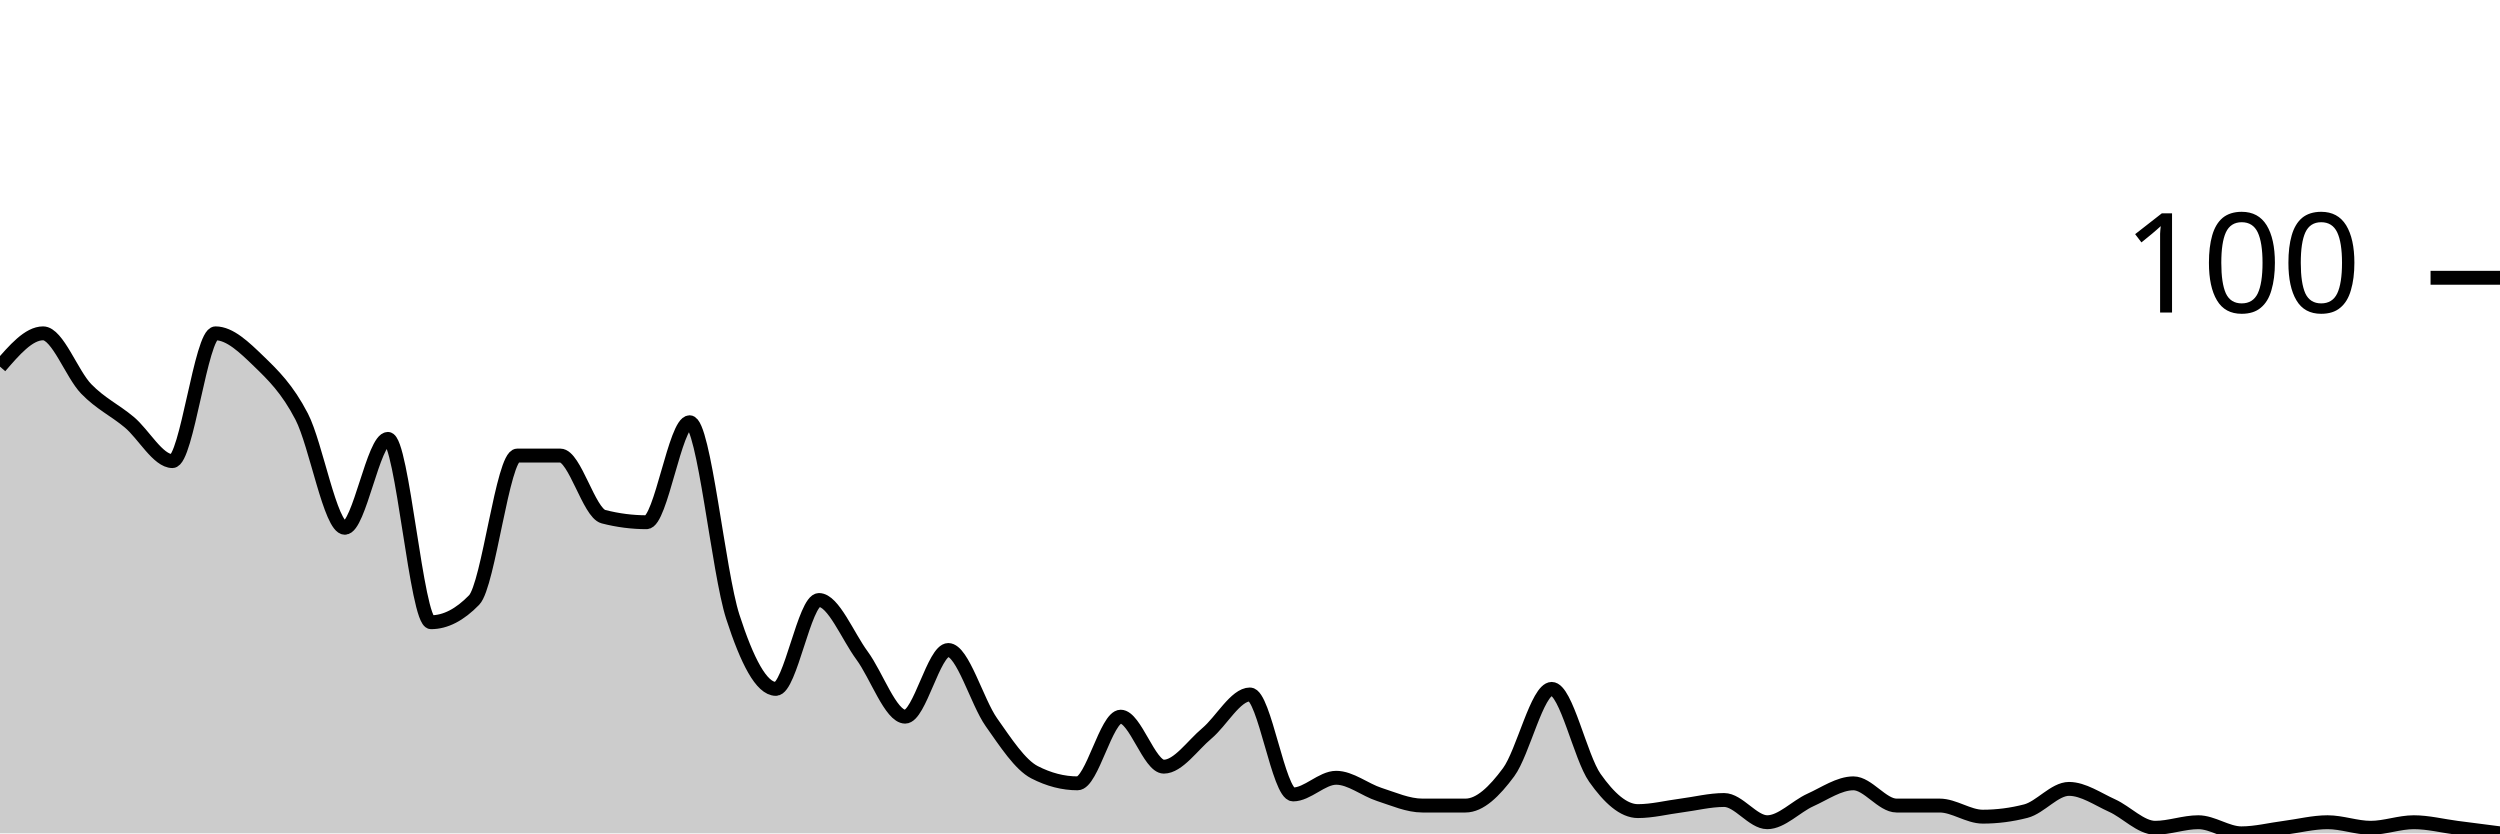
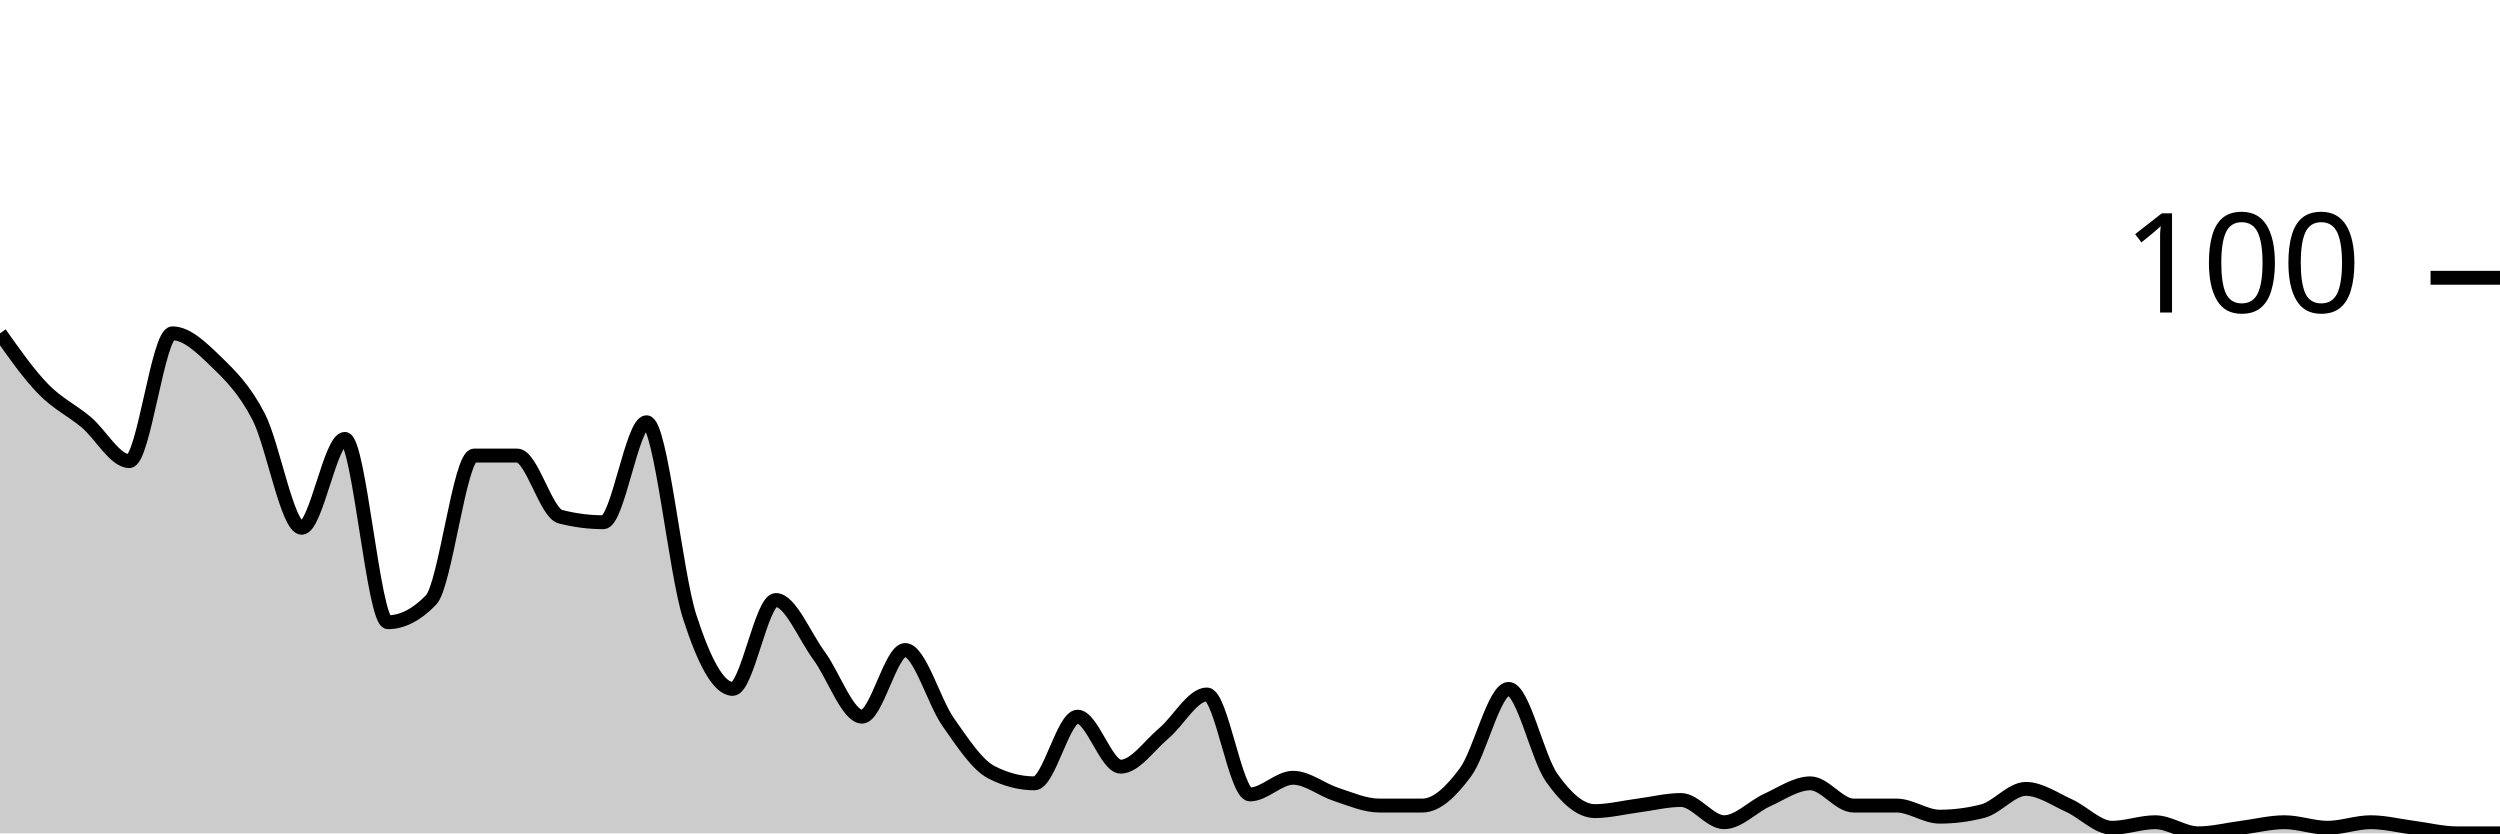
<svg xmlns="http://www.w3.org/2000/svg" viewBox="0 0 180 60">
  <g transform="translate(0,20)">
-     <path class="area" fill="rgba(0, 0, 0, 0.2)" d="M0,6.4C1.034,5.2,2.069,4,3.103,4C4.138,4,5.172,6.933,6.207,8C7.241,9.067,8.276,9.533,9.31,10.4C10.345,11.267,11.379,13.2,12.414,13.2C13.448,13.2,14.483,4,15.517,4C16.552,4,17.586,5,18.621,6C19.655,7,20.69,8,21.724,10C22.759,12,23.793,18,24.828,18C25.862,18,26.897,11.6,27.931,11.6C28.966,11.6,30,24.8,31.034,24.8C32.069,24.8,33.103,24.267,34.138,23.2C35.172,22.133,36.207,12.8,37.241,12.8C38.276,12.8,39.31,12.8,40.345,12.8C41.379,12.8,42.414,16.933,43.448,17.2C44.483,17.467,45.517,17.6,46.552,17.6C47.586,17.6,48.621,10.4,49.655,10.4C50.69,10.4,51.724,21.2,52.759,24.4C53.793,27.6,54.828,29.6,55.862,29.6C56.897,29.6,57.931,23.2,58.966,23.2C60,23.2,61.034,25.8,62.069,27.2C63.103,28.6,64.138,31.6,65.172,31.6C66.207,31.6,67.241,26.8,68.276,26.8C69.31,26.8,70.345,30.533,71.379,32C72.414,33.467,73.448,35.067,74.483,35.6C75.517,36.133,76.552,36.4,77.586,36.4C78.621,36.4,79.655,31.6,80.69,31.6C81.724,31.6,82.759,35.2,83.793,35.2C84.828,35.2,85.862,33.667,86.897,32.8C87.931,31.933,88.966,30,90,30C91.034,30,92.069,37.2,93.103,37.2C94.138,37.2,95.172,36,96.207,36C97.241,36,98.276,36.867,99.31,37.2C100.345,37.533,101.379,38,102.414,38C103.448,38,104.483,38,105.517,38C106.552,38,107.586,37,108.621,35.6C109.655,34.2,110.69,29.6,111.724,29.6C112.759,29.6,113.793,34.533,114.828,36C115.862,37.467,116.897,38.4,117.931,38.4C118.966,38.4,120,38.133,121.034,38C122.069,37.867,123.103,37.6,124.138,37.6C125.172,37.6,126.207,39.2,127.241,39.2C128.276,39.2,129.31,38.067,130.345,37.6C131.379,37.133,132.414,36.4,133.448,36.4C134.483,36.4,135.517,38,136.552,38C137.586,38,138.621,38,139.655,38C140.69,38,141.724,38.8,142.759,38.8C143.793,38.8,144.828,38.667,145.862,38.4C146.897,38.133,147.931,36.8,148.966,36.8C150,36.8,151.034,37.533,152.069,38C153.103,38.467,154.138,39.6,155.172,39.6C156.207,39.6,157.241,39.2,158.276,39.2C159.31,39.2,160.345,40,161.379,40C162.414,40,163.448,39.733,164.483,39.6C165.517,39.467,166.552,39.2,167.586,39.2C168.621,39.2,169.655,39.6,170.69,39.6C171.724,39.6,172.759,39.2,173.793,39.2C174.828,39.2,175.862,39.467,176.897,39.6C177.931,39.733,178.966,39.867,180,40L180,40C178.966,40,177.931,40,176.897,40C175.862,40,174.828,40,173.793,40C172.759,40,171.724,40,170.69,40C169.655,40,168.621,40,167.586,40C166.552,40,165.517,40,164.483,40C163.448,40,162.414,40,161.379,40C160.345,40,159.31,40,158.276,40C157.241,40,156.207,40,155.172,40C154.138,40,153.103,40,152.069,40C151.034,40,150,40,148.966,40C147.931,40,146.897,40,145.862,40C144.828,40,143.793,40,142.759,40C141.724,40,140.69,40,139.655,40C138.621,40,137.586,40,136.552,40C135.517,40,134.483,40,133.448,40C132.414,40,131.379,40,130.345,40C129.31,40,128.276,40,127.241,40C126.207,40,125.172,40,124.138,40C123.103,40,122.069,40,121.034,40C120,40,118.966,40,117.931,40C116.897,40,115.862,40,114.828,40C113.793,40,112.759,40,111.724,40C110.69,40,109.655,40,108.621,40C107.586,40,106.552,40,105.517,40C104.483,40,103.448,40,102.414,40C101.379,40,100.345,40,99.31,40C98.276,40,97.241,40,96.207,40C95.172,40,94.138,40,93.103,40C92.069,40,91.034,40,90,40C88.966,40,87.931,40,86.897,40C85.862,40,84.828,40,83.793,40C82.759,40,81.724,40,80.69,40C79.655,40,78.621,40,77.586,40C76.552,40,75.517,40,74.483,40C73.448,40,72.414,40,71.379,40C70.345,40,69.31,40,68.276,40C67.241,40,66.207,40,65.172,40C64.138,40,63.103,40,62.069,40C61.034,40,60,40,58.966,40C57.931,40,56.897,40,55.862,40C54.828,40,53.793,40,52.759,40C51.724,40,50.69,40,49.655,40C48.621,40,47.586,40,46.552,40C45.517,40,44.483,40,43.448,40C42.414,40,41.379,40,40.345,40C39.31,40,38.276,40,37.241,40C36.207,40,35.172,40,34.138,40C33.103,40,32.069,40,31.034,40C30,40,28.966,40,27.931,40C26.897,40,25.862,40,24.828,40C23.793,40,22.759,40,21.724,40C20.69,40,19.655,40,18.621,40C17.586,40,16.552,40,15.517,40C14.483,40,13.448,40,12.414,40C11.379,40,10.345,40,9.31,40C8.276,40,7.241,40,6.207,40C5.172,40,4.138,40,3.103,40C2.069,40,1.034,40,0,40Z" />
-     <path class="line" stroke="black" fill="none" d="M0,6.4C1.034,5.2,2.069,4,3.103,4C4.138,4,5.172,6.933,6.207,8C7.241,9.067,8.276,9.533,9.31,10.4C10.345,11.267,11.379,13.2,12.414,13.2C13.448,13.2,14.483,4,15.517,4C16.552,4,17.586,5,18.621,6C19.655,7,20.69,8,21.724,10C22.759,12,23.793,18,24.828,18C25.862,18,26.897,11.6,27.931,11.6C28.966,11.6,30,24.8,31.034,24.8C32.069,24.8,33.103,24.267,34.138,23.2C35.172,22.133,36.207,12.8,37.241,12.8C38.276,12.8,39.31,12.8,40.345,12.8C41.379,12.8,42.414,16.933,43.448,17.2C44.483,17.467,45.517,17.6,46.552,17.6C47.586,17.6,48.621,10.4,49.655,10.4C50.69,10.4,51.724,21.2,52.759,24.4C53.793,27.6,54.828,29.6,55.862,29.6C56.897,29.6,57.931,23.2,58.966,23.2C60,23.2,61.034,25.8,62.069,27.2C63.103,28.6,64.138,31.6,65.172,31.6C66.207,31.6,67.241,26.8,68.276,26.8C69.31,26.8,70.345,30.533,71.379,32C72.414,33.467,73.448,35.067,74.483,35.6C75.517,36.133,76.552,36.4,77.586,36.4C78.621,36.4,79.655,31.6,80.69,31.6C81.724,31.6,82.759,35.2,83.793,35.2C84.828,35.2,85.862,33.667,86.897,32.8C87.931,31.933,88.966,30,90,30C91.034,30,92.069,37.2,93.103,37.2C94.138,37.2,95.172,36,96.207,36C97.241,36,98.276,36.867,99.31,37.2C100.345,37.533,101.379,38,102.414,38C103.448,38,104.483,38,105.517,38C106.552,38,107.586,37,108.621,35.6C109.655,34.2,110.69,29.6,111.724,29.6C112.759,29.6,113.793,34.533,114.828,36C115.862,37.467,116.897,38.4,117.931,38.4C118.966,38.4,120,38.133,121.034,38C122.069,37.867,123.103,37.6,124.138,37.6C125.172,37.6,126.207,39.2,127.241,39.2C128.276,39.2,129.31,38.067,130.345,37.6C131.379,37.133,132.414,36.4,133.448,36.4C134.483,36.4,135.517,38,136.552,38C137.586,38,138.621,38,139.655,38C140.69,38,141.724,38.8,142.759,38.8C143.793,38.8,144.828,38.667,145.862,38.4C146.897,38.133,147.931,36.8,148.966,36.8C150,36.8,151.034,37.533,152.069,38C153.103,38.467,154.138,39.6,155.172,39.6C156.207,39.6,157.241,39.2,158.276,39.2C159.31,39.2,160.345,40,161.379,40C162.414,40,163.448,39.733,164.483,39.6C165.517,39.467,166.552,39.2,167.586,39.2C168.621,39.2,169.655,39.6,170.69,39.6C171.724,39.6,172.759,39.2,173.793,39.2C174.828,39.2,175.862,39.467,176.897,39.6C177.931,39.733,178.966,39.867,180,40" />
+     <path class="area" fill="rgba(0, 0, 0, 0.2)" d="M0,4C1.034,5.467,2.069,6.933,3.103,8C4.138,9.067,5.172,9.533,6.207,10.4C7.241,11.267,8.276,13.2,9.31,13.2C10.345,13.2,11.379,4,12.414,4C13.448,4,14.483,5,15.517,6C16.552,7,17.586,8,18.621,10C19.655,12,20.69,18,21.724,18C22.759,18,23.793,11.6,24.828,11.6C25.862,11.6,26.897,24.8,27.931,24.8C28.966,24.8,30,24.267,31.034,23.2C32.069,22.133,33.103,12.8,34.138,12.8C35.172,12.8,36.207,12.8,37.241,12.8C38.276,12.8,39.31,16.933,40.345,17.2C41.379,17.467,42.414,17.6,43.448,17.6C44.483,17.6,45.517,10.4,46.552,10.4C47.586,10.4,48.621,21.2,49.655,24.4C50.69,27.6,51.724,29.6,52.759,29.6C53.793,29.6,54.828,23.2,55.862,23.2C56.897,23.2,57.931,25.8,58.966,27.2C60,28.6,61.034,31.6,62.069,31.6C63.103,31.6,64.138,26.8,65.172,26.8C66.207,26.8,67.241,30.533,68.276,32C69.31,33.467,70.345,35.067,71.379,35.6C72.414,36.133,73.448,36.4,74.483,36.4C75.517,36.4,76.552,31.6,77.586,31.6C78.621,31.6,79.655,35.2,80.69,35.2C81.724,35.2,82.759,33.667,83.793,32.8C84.828,31.933,85.862,30,86.897,30C87.931,30,88.966,37.2,90,37.2C91.034,37.2,92.069,36,93.103,36C94.138,36,95.172,36.867,96.207,37.2C97.241,37.533,98.276,38,99.31,38C100.345,38,101.379,38,102.414,38C103.448,38,104.483,37,105.517,35.6C106.552,34.2,107.586,29.6,108.621,29.6C109.655,29.6,110.69,34.533,111.724,36C112.759,37.467,113.793,38.4,114.828,38.4C115.862,38.4,116.897,38.133,117.931,38C118.966,37.867,120,37.6,121.034,37.6C122.069,37.6,123.103,39.2,124.138,39.2C125.172,39.2,126.207,38.067,127.241,37.6C128.276,37.133,129.31,36.4,130.345,36.4C131.379,36.4,132.414,38,133.448,38C134.483,38,135.517,38,136.552,38C137.586,38,138.621,38.8,139.655,38.8C140.69,38.8,141.724,38.667,142.759,38.4C143.793,38.133,144.828,36.8,145.862,36.8C146.897,36.8,147.931,37.533,148.966,38C150,38.467,151.034,39.6,152.069,39.6C153.103,39.6,154.138,39.2,155.172,39.2C156.207,39.2,157.241,40,158.276,40C159.31,40,160.345,39.733,161.379,39.6C162.414,39.467,163.448,39.2,164.483,39.2C165.517,39.2,166.552,39.6,167.586,39.6C168.621,39.6,169.655,39.2,170.69,39.2C171.724,39.2,172.759,39.467,173.793,39.6C174.828,39.733,175.862,40,176.897,40C177.931,40,178.966,40,180,40L180,40C178.966,40,177.931,40,176.897,40C175.862,40,174.828,40,173.793,40C172.759,40,171.724,40,170.69,40C169.655,40,168.621,40,167.586,40C166.552,40,165.517,40,164.483,40C163.448,40,162.414,40,161.379,40C160.345,40,159.31,40,158.276,40C157.241,40,156.207,40,155.172,40C154.138,40,153.103,40,152.069,40C151.034,40,150,40,148.966,40C147.931,40,146.897,40,145.862,40C144.828,40,143.793,40,142.759,40C141.724,40,140.69,40,139.655,40C138.621,40,137.586,40,136.552,40C135.517,40,134.483,40,133.448,40C132.414,40,131.379,40,130.345,40C129.31,40,128.276,40,127.241,40C126.207,40,125.172,40,124.138,40C123.103,40,122.069,40,121.034,40C120,40,118.966,40,117.931,40C116.897,40,115.862,40,114.828,40C113.793,40,112.759,40,111.724,40C110.69,40,109.655,40,108.621,40C107.586,40,106.552,40,105.517,40C104.483,40,103.448,40,102.414,40C101.379,40,100.345,40,99.31,40C98.276,40,97.241,40,96.207,40C95.172,40,94.138,40,93.103,40C92.069,40,91.034,40,90,40C88.966,40,87.931,40,86.897,40C85.862,40,84.828,40,83.793,40C82.759,40,81.724,40,80.69,40C79.655,40,78.621,40,77.586,40C76.552,40,75.517,40,74.483,40C73.448,40,72.414,40,71.379,40C70.345,40,69.31,40,68.276,40C67.241,40,66.207,40,65.172,40C64.138,40,63.103,40,62.069,40C61.034,40,60,40,58.966,40C57.931,40,56.897,40,55.862,40C54.828,40,53.793,40,52.759,40C51.724,40,50.69,40,49.655,40C48.621,40,47.586,40,46.552,40C45.517,40,44.483,40,43.448,40C42.414,40,41.379,40,40.345,40C39.31,40,38.276,40,37.241,40C36.207,40,35.172,40,34.138,40C33.103,40,32.069,40,31.034,40C30,40,28.966,40,27.931,40C26.897,40,25.862,40,24.828,40C23.793,40,22.759,40,21.724,40C20.69,40,19.655,40,18.621,40C17.586,40,16.552,40,15.517,40C14.483,40,13.448,40,12.414,40C11.379,40,10.345,40,9.31,40C8.276,40,7.241,40,6.207,40C5.172,40,4.138,40,3.103,40C2.069,40,1.034,40,0,40Z" />
+     <path class="line" stroke="black" fill="none" d="M0,4C1.034,5.467,2.069,6.933,3.103,8C4.138,9.067,5.172,9.533,6.207,10.4C7.241,11.267,8.276,13.2,9.31,13.2C10.345,13.2,11.379,4,12.414,4C13.448,4,14.483,5,15.517,6C16.552,7,17.586,8,18.621,10C19.655,12,20.69,18,21.724,18C22.759,18,23.793,11.6,24.828,11.6C25.862,11.6,26.897,24.8,27.931,24.8C28.966,24.8,30,24.267,31.034,23.2C32.069,22.133,33.103,12.8,34.138,12.8C35.172,12.8,36.207,12.8,37.241,12.8C38.276,12.8,39.31,16.933,40.345,17.2C41.379,17.467,42.414,17.6,43.448,17.6C44.483,17.6,45.517,10.4,46.552,10.4C47.586,10.4,48.621,21.2,49.655,24.4C50.69,27.6,51.724,29.6,52.759,29.6C53.793,29.6,54.828,23.2,55.862,23.2C56.897,23.2,57.931,25.8,58.966,27.2C60,28.6,61.034,31.6,62.069,31.6C63.103,31.6,64.138,26.8,65.172,26.8C66.207,26.8,67.241,30.533,68.276,32C69.31,33.467,70.345,35.067,71.379,35.6C72.414,36.133,73.448,36.4,74.483,36.4C75.517,36.4,76.552,31.6,77.586,31.6C78.621,31.6,79.655,35.2,80.69,35.2C81.724,35.2,82.759,33.667,83.793,32.8C84.828,31.933,85.862,30,86.897,30C87.931,30,88.966,37.2,90,37.2C91.034,37.2,92.069,36,93.103,36C94.138,36,95.172,36.867,96.207,37.2C97.241,37.533,98.276,38,99.31,38C100.345,38,101.379,38,102.414,38C103.448,38,104.483,37,105.517,35.6C106.552,34.2,107.586,29.6,108.621,29.6C109.655,29.6,110.69,34.533,111.724,36C112.759,37.467,113.793,38.4,114.828,38.4C115.862,38.4,116.897,38.133,117.931,38C118.966,37.867,120,37.6,121.034,37.6C122.069,37.6,123.103,39.2,124.138,39.2C125.172,39.2,126.207,38.067,127.241,37.6C128.276,37.133,129.31,36.4,130.345,36.4C131.379,36.4,132.414,38,133.448,38C134.483,38,135.517,38,136.552,38C137.586,38,138.621,38.8,139.655,38.8C140.69,38.8,141.724,38.667,142.759,38.4C143.793,38.133,144.828,36.8,145.862,36.8C146.897,36.8,147.931,37.533,148.966,38C150,38.467,151.034,39.6,152.069,39.6C153.103,39.6,154.138,39.2,155.172,39.2C156.207,39.2,157.241,40,158.276,40C159.31,40,160.345,39.733,161.379,39.6C162.414,39.467,163.448,39.2,164.483,39.2C165.517,39.2,166.552,39.6,167.586,39.6C168.621,39.6,169.655,39.2,170.69,39.2C171.724,39.2,172.759,39.467,173.793,39.6C174.828,39.733,175.862,40,176.897,40C177.931,40,178.966,40,180,40" />
    <path class="axis-ceiling" stroke-width="1" stroke="black" fill="none" d="M175,0L180,0" />
    <text class="axis-ceiling-label" font-family="sans-serif" text-anchor="end" font-size="10px" x="170" y="2.5">100</text>
  </g>
</svg>
